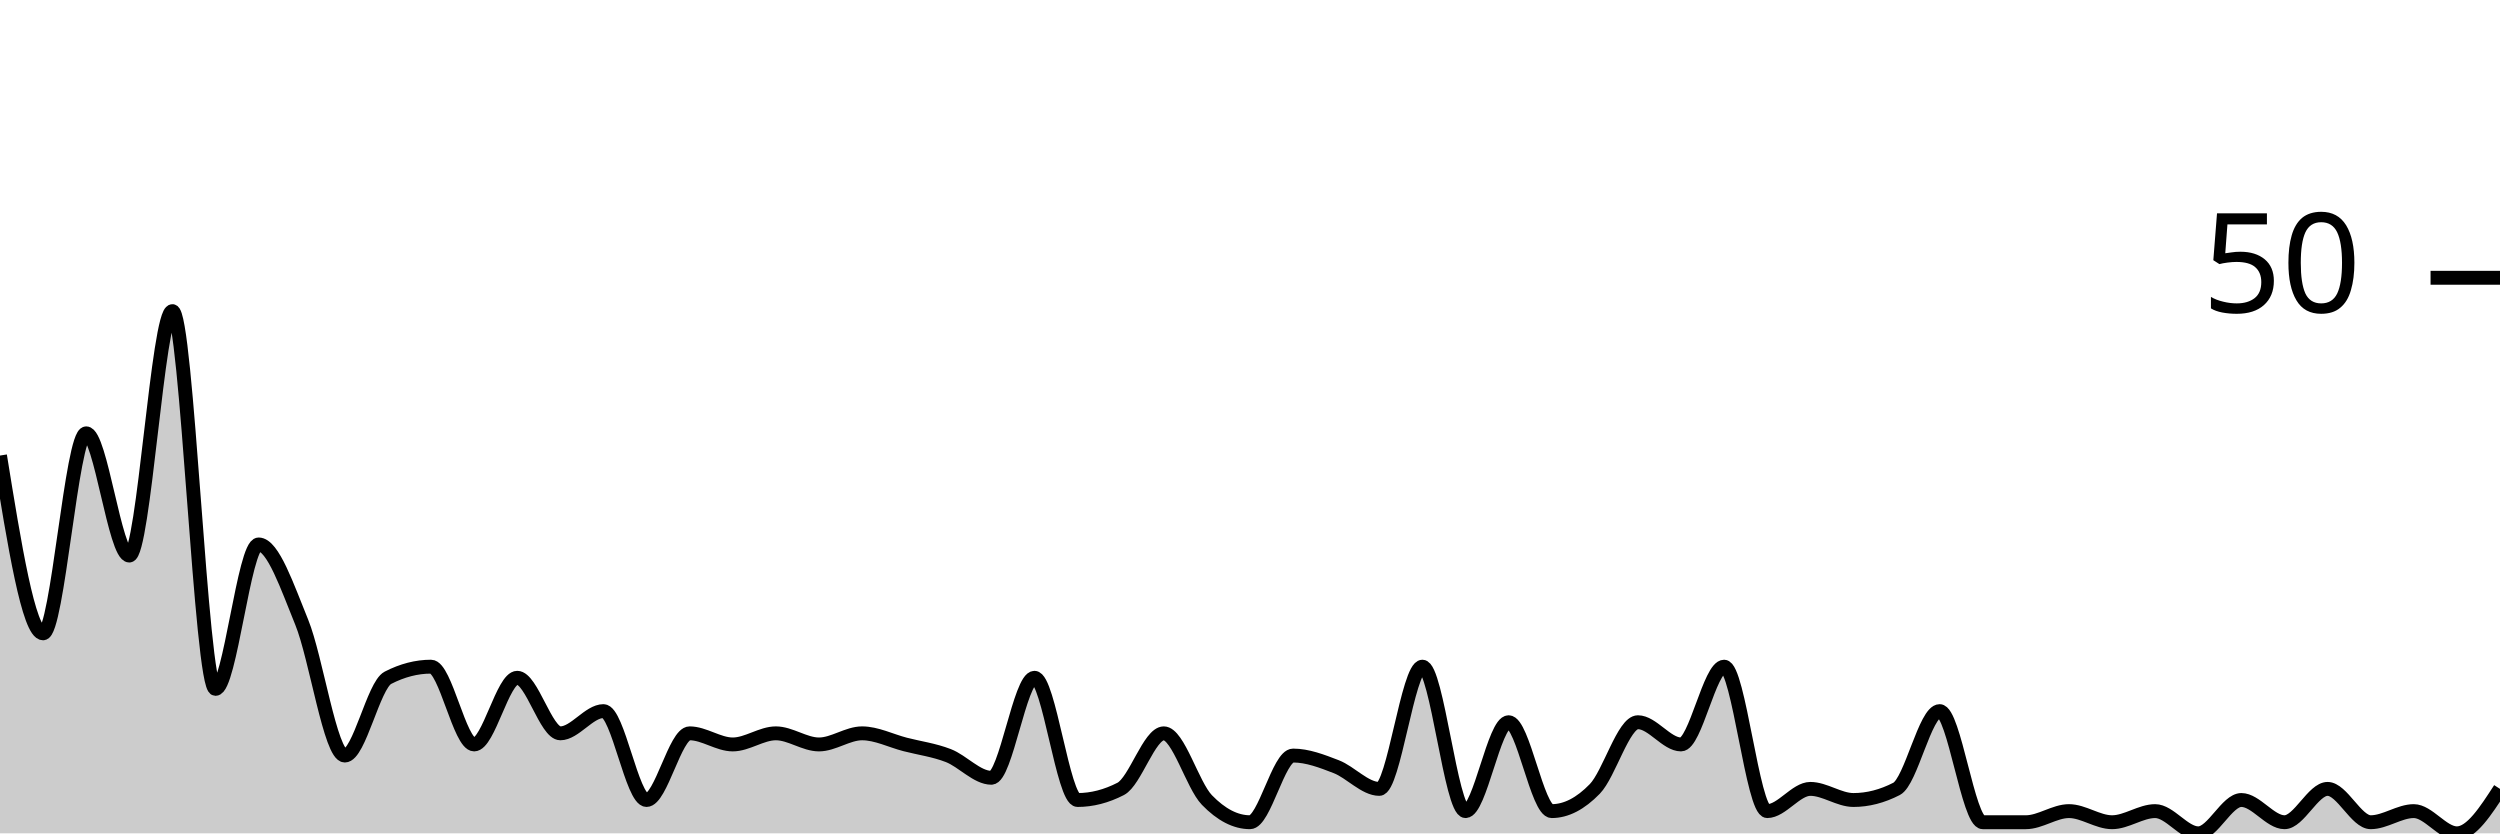
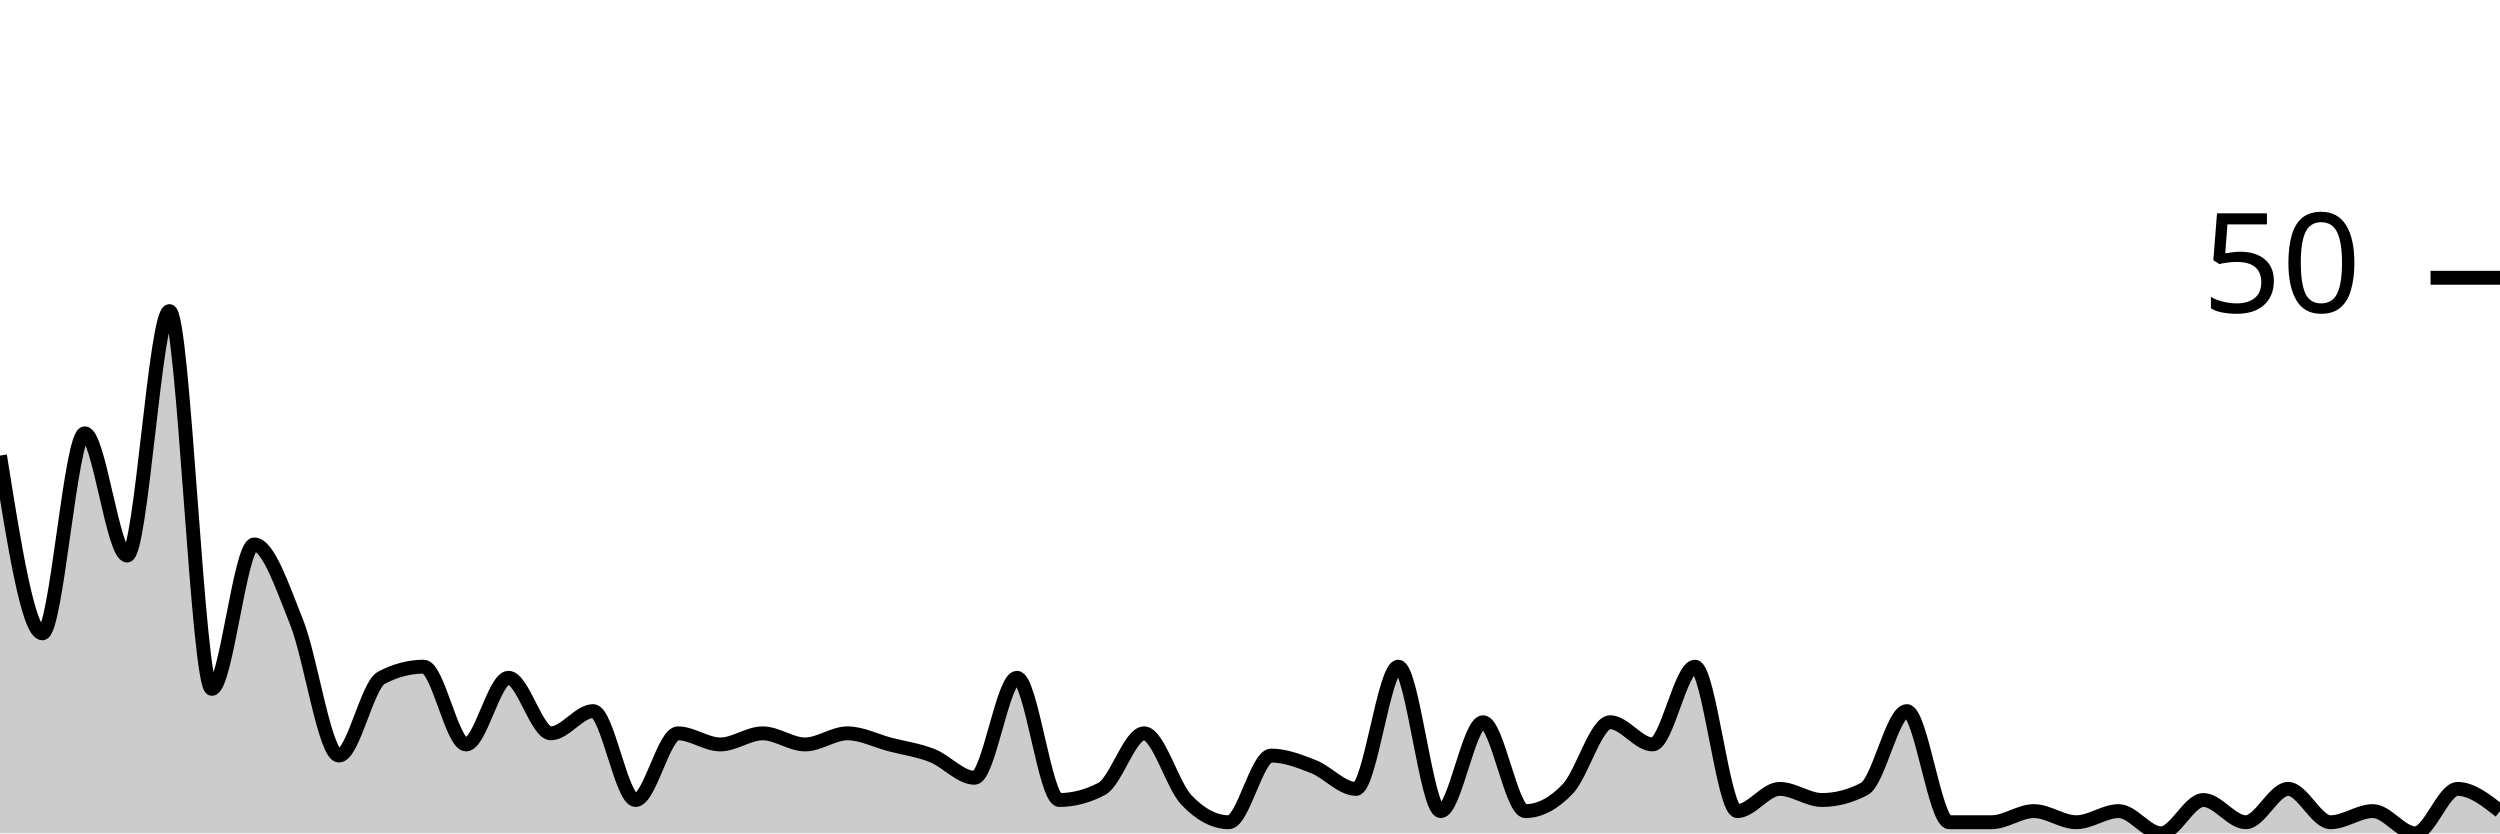
<svg xmlns="http://www.w3.org/2000/svg" viewBox="0 0 180 60">
  <g transform="translate(0,20)">
-     <path class="area" fill="rgba(0, 0, 0, 0.2)" d="M0,12.8C1.034,19.2,2.069,25.6,3.103,25.6C4.138,25.6,5.172,11.2,6.207,11.2C7.241,11.2,8.276,20,9.31,20C10.345,20,11.379,2.4,12.414,2.4C13.448,2.4,14.483,29.6,15.517,29.6C16.552,29.6,17.586,19.2,18.621,19.2C19.655,19.2,20.69,22.267,21.724,24.8C22.759,27.333,23.793,34.4,24.828,34.4C25.862,34.4,26.897,29.333,27.931,28.8C28.966,28.267,30,28,31.034,28C32.069,28,33.103,33.6,34.138,33.6C35.172,33.6,36.207,28.8,37.241,28.8C38.276,28.8,39.31,32.8,40.345,32.8C41.379,32.8,42.414,31.2,43.448,31.2C44.483,31.2,45.517,37.6,46.552,37.6C47.586,37.6,48.621,32.8,49.655,32.8C50.69,32.8,51.724,33.6,52.759,33.6C53.793,33.6,54.828,32.8,55.862,32.8C56.897,32.8,57.931,33.6,58.966,33.6C60,33.6,61.034,32.8,62.069,32.8C63.103,32.8,64.138,33.333,65.172,33.6C66.207,33.867,67.241,34,68.276,34.4C69.31,34.8,70.345,36,71.379,36C72.414,36,73.448,28.8,74.483,28.8C75.517,28.8,76.552,37.6,77.586,37.6C78.621,37.6,79.655,37.333,80.69,36.8C81.724,36.267,82.759,32.8,83.793,32.8C84.828,32.8,85.862,36.533,86.897,37.6C87.931,38.667,88.966,39.2,90,39.2C91.034,39.2,92.069,34.4,93.103,34.4C94.138,34.4,95.172,34.8,96.207,35.2C97.241,35.6,98.276,36.8,99.31,36.8C100.345,36.8,101.379,28,102.414,28C103.448,28,104.483,38.4,105.517,38.4C106.552,38.4,107.586,32,108.621,32C109.655,32,110.69,38.4,111.724,38.4C112.759,38.4,113.793,37.867,114.828,36.8C115.862,35.733,116.897,32,117.931,32C118.966,32,120,33.6,121.034,33.6C122.069,33.6,123.103,28,124.138,28C125.172,28,126.207,38.4,127.241,38.4C128.276,38.4,129.31,36.8,130.345,36.8C131.379,36.8,132.414,37.6,133.448,37.6C134.483,37.6,135.517,37.333,136.552,36.8C137.586,36.267,138.621,31.2,139.655,31.2C140.69,31.2,141.724,39.2,142.759,39.2C143.793,39.2,144.828,39.2,145.862,39.2C146.897,39.2,147.931,38.4,148.966,38.4C150,38.4,151.034,39.2,152.069,39.2C153.103,39.2,154.138,38.4,155.172,38.4C156.207,38.4,157.241,40,158.276,40C159.31,40,160.345,37.6,161.379,37.6C162.414,37.6,163.448,39.2,164.483,39.2C165.517,39.2,166.552,36.8,167.586,36.8C168.621,36.8,169.655,39.2,170.69,39.2C171.724,39.2,172.759,38.4,173.793,38.4C174.828,38.4,175.862,40,176.897,40C177.931,40,178.966,38.4,180,36.8L180,40C178.966,40,177.931,40,176.897,40C175.862,40,174.828,40,173.793,40C172.759,40,171.724,40,170.69,40C169.655,40,168.621,40,167.586,40C166.552,40,165.517,40,164.483,40C163.448,40,162.414,40,161.379,40C160.345,40,159.31,40,158.276,40C157.241,40,156.207,40,155.172,40C154.138,40,153.103,40,152.069,40C151.034,40,150,40,148.966,40C147.931,40,146.897,40,145.862,40C144.828,40,143.793,40,142.759,40C141.724,40,140.69,40,139.655,40C138.621,40,137.586,40,136.552,40C135.517,40,134.483,40,133.448,40C132.414,40,131.379,40,130.345,40C129.31,40,128.276,40,127.241,40C126.207,40,125.172,40,124.138,40C123.103,40,122.069,40,121.034,40C120,40,118.966,40,117.931,40C116.897,40,115.862,40,114.828,40C113.793,40,112.759,40,111.724,40C110.69,40,109.655,40,108.621,40C107.586,40,106.552,40,105.517,40C104.483,40,103.448,40,102.414,40C101.379,40,100.345,40,99.31,40C98.276,40,97.241,40,96.207,40C95.172,40,94.138,40,93.103,40C92.069,40,91.034,40,90,40C88.966,40,87.931,40,86.897,40C85.862,40,84.828,40,83.793,40C82.759,40,81.724,40,80.69,40C79.655,40,78.621,40,77.586,40C76.552,40,75.517,40,74.483,40C73.448,40,72.414,40,71.379,40C70.345,40,69.31,40,68.276,40C67.241,40,66.207,40,65.172,40C64.138,40,63.103,40,62.069,40C61.034,40,60,40,58.966,40C57.931,40,56.897,40,55.862,40C54.828,40,53.793,40,52.759,40C51.724,40,50.69,40,49.655,40C48.621,40,47.586,40,46.552,40C45.517,40,44.483,40,43.448,40C42.414,40,41.379,40,40.345,40C39.31,40,38.276,40,37.241,40C36.207,40,35.172,40,34.138,40C33.103,40,32.069,40,31.034,40C30,40,28.966,40,27.931,40C26.897,40,25.862,40,24.828,40C23.793,40,22.759,40,21.724,40C20.69,40,19.655,40,18.621,40C17.586,40,16.552,40,15.517,40C14.483,40,13.448,40,12.414,40C11.379,40,10.345,40,9.31,40C8.276,40,7.241,40,6.207,40C5.172,40,4.138,40,3.103,40C2.069,40,1.034,40,0,40Z" />
-     <path class="line" stroke="black" fill="none" d="M0,12.8C1.034,19.2,2.069,25.6,3.103,25.6C4.138,25.6,5.172,11.2,6.207,11.2C7.241,11.2,8.276,20,9.31,20C10.345,20,11.379,2.4,12.414,2.4C13.448,2.4,14.483,29.6,15.517,29.6C16.552,29.6,17.586,19.2,18.621,19.2C19.655,19.2,20.69,22.267,21.724,24.8C22.759,27.333,23.793,34.4,24.828,34.4C25.862,34.4,26.897,29.333,27.931,28.8C28.966,28.267,30,28,31.034,28C32.069,28,33.103,33.6,34.138,33.6C35.172,33.6,36.207,28.8,37.241,28.8C38.276,28.8,39.31,32.8,40.345,32.8C41.379,32.8,42.414,31.2,43.448,31.2C44.483,31.2,45.517,37.6,46.552,37.6C47.586,37.6,48.621,32.8,49.655,32.8C50.69,32.8,51.724,33.6,52.759,33.6C53.793,33.6,54.828,32.8,55.862,32.8C56.897,32.8,57.931,33.6,58.966,33.6C60,33.6,61.034,32.8,62.069,32.8C63.103,32.8,64.138,33.333,65.172,33.6C66.207,33.867,67.241,34,68.276,34.4C69.31,34.8,70.345,36,71.379,36C72.414,36,73.448,28.8,74.483,28.8C75.517,28.8,76.552,37.6,77.586,37.6C78.621,37.6,79.655,37.333,80.69,36.8C81.724,36.267,82.759,32.8,83.793,32.8C84.828,32.8,85.862,36.533,86.897,37.6C87.931,38.667,88.966,39.2,90,39.2C91.034,39.2,92.069,34.4,93.103,34.4C94.138,34.4,95.172,34.8,96.207,35.2C97.241,35.6,98.276,36.8,99.31,36.8C100.345,36.8,101.379,28,102.414,28C103.448,28,104.483,38.4,105.517,38.4C106.552,38.4,107.586,32,108.621,32C109.655,32,110.69,38.4,111.724,38.4C112.759,38.4,113.793,37.867,114.828,36.8C115.862,35.733,116.897,32,117.931,32C118.966,32,120,33.6,121.034,33.6C122.069,33.6,123.103,28,124.138,28C125.172,28,126.207,38.4,127.241,38.4C128.276,38.4,129.31,36.8,130.345,36.8C131.379,36.8,132.414,37.6,133.448,37.6C134.483,37.6,135.517,37.333,136.552,36.8C137.586,36.267,138.621,31.2,139.655,31.2C140.69,31.2,141.724,39.2,142.759,39.2C143.793,39.2,144.828,39.2,145.862,39.2C146.897,39.2,147.931,38.4,148.966,38.4C150,38.4,151.034,39.2,152.069,39.2C153.103,39.2,154.138,38.4,155.172,38.4C156.207,38.4,157.241,40,158.276,40C159.31,40,160.345,37.6,161.379,37.6C162.414,37.6,163.448,39.2,164.483,39.2C165.517,39.2,166.552,36.8,167.586,36.8C168.621,36.8,169.655,39.2,170.69,39.2C171.724,39.2,172.759,38.4,173.793,38.4C174.828,38.4,175.862,40,176.897,40C177.931,40,178.966,38.4,180,36.8" />
+     <path class="area" fill="rgba(0, 0, 0, 0.2)" d="M0,12.8C1.017,19.2,2.034,25.6,3.051,25.6C4.068,25.6,5.085,11.2,6.102,11.2C7.119,11.2,8.136,20,9.153,20C10.169,20,11.186,2.4,12.203,2.4C13.22,2.4,14.237,29.6,15.254,29.6C16.271,29.6,17.288,19.2,18.305,19.2C19.322,19.2,20.339,22.267,21.356,24.8C22.373,27.333,23.39,34.4,24.407,34.4C25.424,34.4,26.441,29.333,27.458,28.8C28.475,28.267,29.492,28,30.508,28C31.525,28,32.542,33.6,33.559,33.6C34.576,33.6,35.593,28.8,36.61,28.8C37.627,28.8,38.644,32.8,39.661,32.8C40.678,32.8,41.695,31.2,42.712,31.2C43.729,31.2,44.746,37.6,45.763,37.6C46.78,37.6,47.797,32.8,48.814,32.8C49.831,32.8,50.847,33.6,51.864,33.6C52.881,33.6,53.898,32.8,54.915,32.8C55.932,32.8,56.949,33.6,57.966,33.6C58.983,33.6,60,32.8,61.017,32.8C62.034,32.8,63.051,33.333,64.068,33.6C65.085,33.867,66.102,34,67.119,34.4C68.136,34.8,69.153,36,70.169,36C71.186,36,72.203,28.8,73.22,28.8C74.237,28.8,75.254,37.6,76.271,37.6C77.288,37.6,78.305,37.333,79.322,36.8C80.339,36.267,81.356,32.8,82.373,32.8C83.39,32.8,84.407,36.533,85.424,37.6C86.441,38.667,87.458,39.2,88.475,39.2C89.492,39.2,90.508,34.4,91.525,34.4C92.542,34.4,93.559,34.8,94.576,35.2C95.593,35.6,96.61,36.8,97.627,36.8C98.644,36.8,99.661,28,100.678,28C101.695,28,102.712,38.4,103.729,38.4C104.746,38.4,105.763,32,106.78,32C107.797,32,108.814,38.4,109.831,38.4C110.847,38.4,111.864,37.867,112.881,36.8C113.898,35.733,114.915,32,115.932,32C116.949,32,117.966,33.6,118.983,33.6C120,33.6,121.017,28,122.034,28C123.051,28,124.068,38.4,125.085,38.4C126.102,38.4,127.119,36.8,128.136,36.8C129.153,36.8,130.169,37.6,131.186,37.6C132.203,37.6,133.22,37.333,134.237,36.8C135.254,36.267,136.271,31.2,137.288,31.2C138.305,31.2,139.322,39.2,140.339,39.2C141.356,39.2,142.373,39.2,143.39,39.2C144.407,39.2,145.424,38.4,146.441,38.4C147.458,38.4,148.475,39.2,149.492,39.2C150.508,39.2,151.525,38.4,152.542,38.4C153.559,38.4,154.576,40,155.593,40C156.61,40,157.627,37.6,158.644,37.6C159.661,37.6,160.678,39.2,161.695,39.2C162.712,39.2,163.729,36.8,164.746,36.8C165.763,36.8,166.78,39.2,167.797,39.2C168.814,39.2,169.831,38.4,170.847,38.4C171.864,38.4,172.881,40,173.898,40C174.915,40,175.932,36.8,176.949,36.8C177.966,36.8,178.983,37.6,180,38.4L180,40C178.983,40,177.966,40,176.949,40C175.932,40,174.915,40,173.898,40C172.881,40,171.864,40,170.847,40C169.831,40,168.814,40,167.797,40C166.78,40,165.763,40,164.746,40C163.729,40,162.712,40,161.695,40C160.678,40,159.661,40,158.644,40C157.627,40,156.61,40,155.593,40C154.576,40,153.559,40,152.542,40C151.525,40,150.508,40,149.492,40C148.475,40,147.458,40,146.441,40C145.424,40,144.407,40,143.39,40C142.373,40,141.356,40,140.339,40C139.322,40,138.305,40,137.288,40C136.271,40,135.254,40,134.237,40C133.22,40,132.203,40,131.186,40C130.169,40,129.153,40,128.136,40C127.119,40,126.102,40,125.085,40C124.068,40,123.051,40,122.034,40C121.017,40,120,40,118.983,40C117.966,40,116.949,40,115.932,40C114.915,40,113.898,40,112.881,40C111.864,40,110.847,40,109.831,40C108.814,40,107.797,40,106.78,40C105.763,40,104.746,40,103.729,40C102.712,40,101.695,40,100.678,40C99.661,40,98.644,40,97.627,40C96.61,40,95.593,40,94.576,40C93.559,40,92.542,40,91.525,40C90.508,40,89.492,40,88.475,40C87.458,40,86.441,40,85.424,40C84.407,40,83.39,40,82.373,40C81.356,40,80.339,40,79.322,40C78.305,40,77.288,40,76.271,40C75.254,40,74.237,40,73.22,40C72.203,40,71.186,40,70.169,40C69.153,40,68.136,40,67.119,40C66.102,40,65.085,40,64.068,40C63.051,40,62.034,40,61.017,40C60,40,58.983,40,57.966,40C56.949,40,55.932,40,54.915,40C53.898,40,52.881,40,51.864,40C50.847,40,49.831,40,48.814,40C47.797,40,46.78,40,45.763,40C44.746,40,43.729,40,42.712,40C41.695,40,40.678,40,39.661,40C38.644,40,37.627,40,36.61,40C35.593,40,34.576,40,33.559,40C32.542,40,31.525,40,30.508,40C29.492,40,28.475,40,27.458,40C26.441,40,25.424,40,24.407,40C23.39,40,22.373,40,21.356,40C20.339,40,19.322,40,18.305,40C17.288,40,16.271,40,15.254,40C14.237,40,13.22,40,12.203,40C11.186,40,10.169,40,9.153,40C8.136,40,7.119,40,6.102,40C5.085,40,4.068,40,3.051,40C2.034,40,1.017,40,0,40Z" />
+     <path class="line" stroke="black" fill="none" d="M0,12.8C1.017,19.2,2.034,25.6,3.051,25.6C4.068,25.6,5.085,11.2,6.102,11.2C7.119,11.2,8.136,20,9.153,20C10.169,20,11.186,2.4,12.203,2.4C13.22,2.4,14.237,29.6,15.254,29.6C16.271,29.6,17.288,19.2,18.305,19.2C19.322,19.2,20.339,22.267,21.356,24.8C22.373,27.333,23.39,34.4,24.407,34.4C25.424,34.4,26.441,29.333,27.458,28.8C28.475,28.267,29.492,28,30.508,28C31.525,28,32.542,33.6,33.559,33.6C34.576,33.6,35.593,28.8,36.61,28.8C37.627,28.8,38.644,32.8,39.661,32.8C40.678,32.8,41.695,31.2,42.712,31.2C43.729,31.2,44.746,37.6,45.763,37.6C46.78,37.6,47.797,32.8,48.814,32.8C49.831,32.8,50.847,33.6,51.864,33.6C52.881,33.6,53.898,32.8,54.915,32.8C55.932,32.8,56.949,33.6,57.966,33.6C58.983,33.6,60,32.8,61.017,32.8C62.034,32.8,63.051,33.333,64.068,33.6C65.085,33.867,66.102,34,67.119,34.4C68.136,34.8,69.153,36,70.169,36C71.186,36,72.203,28.8,73.22,28.8C74.237,28.8,75.254,37.6,76.271,37.6C77.288,37.6,78.305,37.333,79.322,36.8C80.339,36.267,81.356,32.8,82.373,32.8C83.39,32.8,84.407,36.533,85.424,37.6C86.441,38.667,87.458,39.2,88.475,39.2C89.492,39.2,90.508,34.4,91.525,34.4C92.542,34.4,93.559,34.8,94.576,35.2C95.593,35.6,96.61,36.8,97.627,36.8C98.644,36.8,99.661,28,100.678,28C101.695,28,102.712,38.4,103.729,38.4C104.746,38.4,105.763,32,106.78,32C107.797,32,108.814,38.4,109.831,38.4C110.847,38.4,111.864,37.867,112.881,36.8C113.898,35.733,114.915,32,115.932,32C116.949,32,117.966,33.6,118.983,33.6C120,33.6,121.017,28,122.034,28C123.051,28,124.068,38.4,125.085,38.4C126.102,38.4,127.119,36.8,128.136,36.8C129.153,36.8,130.169,37.6,131.186,37.6C132.203,37.6,133.22,37.333,134.237,36.8C135.254,36.267,136.271,31.2,137.288,31.2C138.305,31.2,139.322,39.2,140.339,39.2C141.356,39.2,142.373,39.2,143.39,39.2C144.407,39.2,145.424,38.4,146.441,38.4C147.458,38.4,148.475,39.2,149.492,39.2C150.508,39.2,151.525,38.4,152.542,38.4C153.559,38.4,154.576,40,155.593,40C156.61,40,157.627,37.6,158.644,37.6C159.661,37.6,160.678,39.2,161.695,39.2C162.712,39.2,163.729,36.8,164.746,36.8C165.763,36.8,166.78,39.2,167.797,39.2C168.814,39.2,169.831,38.4,170.847,38.4C171.864,38.4,172.881,40,173.898,40C174.915,40,175.932,36.8,176.949,36.8C177.966,36.8,178.983,37.6,180,38.4" />
    <path class="axis-ceiling" stroke-width="1" stroke="black" fill="none" d="M175,0L180,0" />
    <text class="axis-ceiling-label" font-family="sans-serif" text-anchor="end" font-size="10px" x="170" y="2.5">50</text>
  </g>
</svg>
